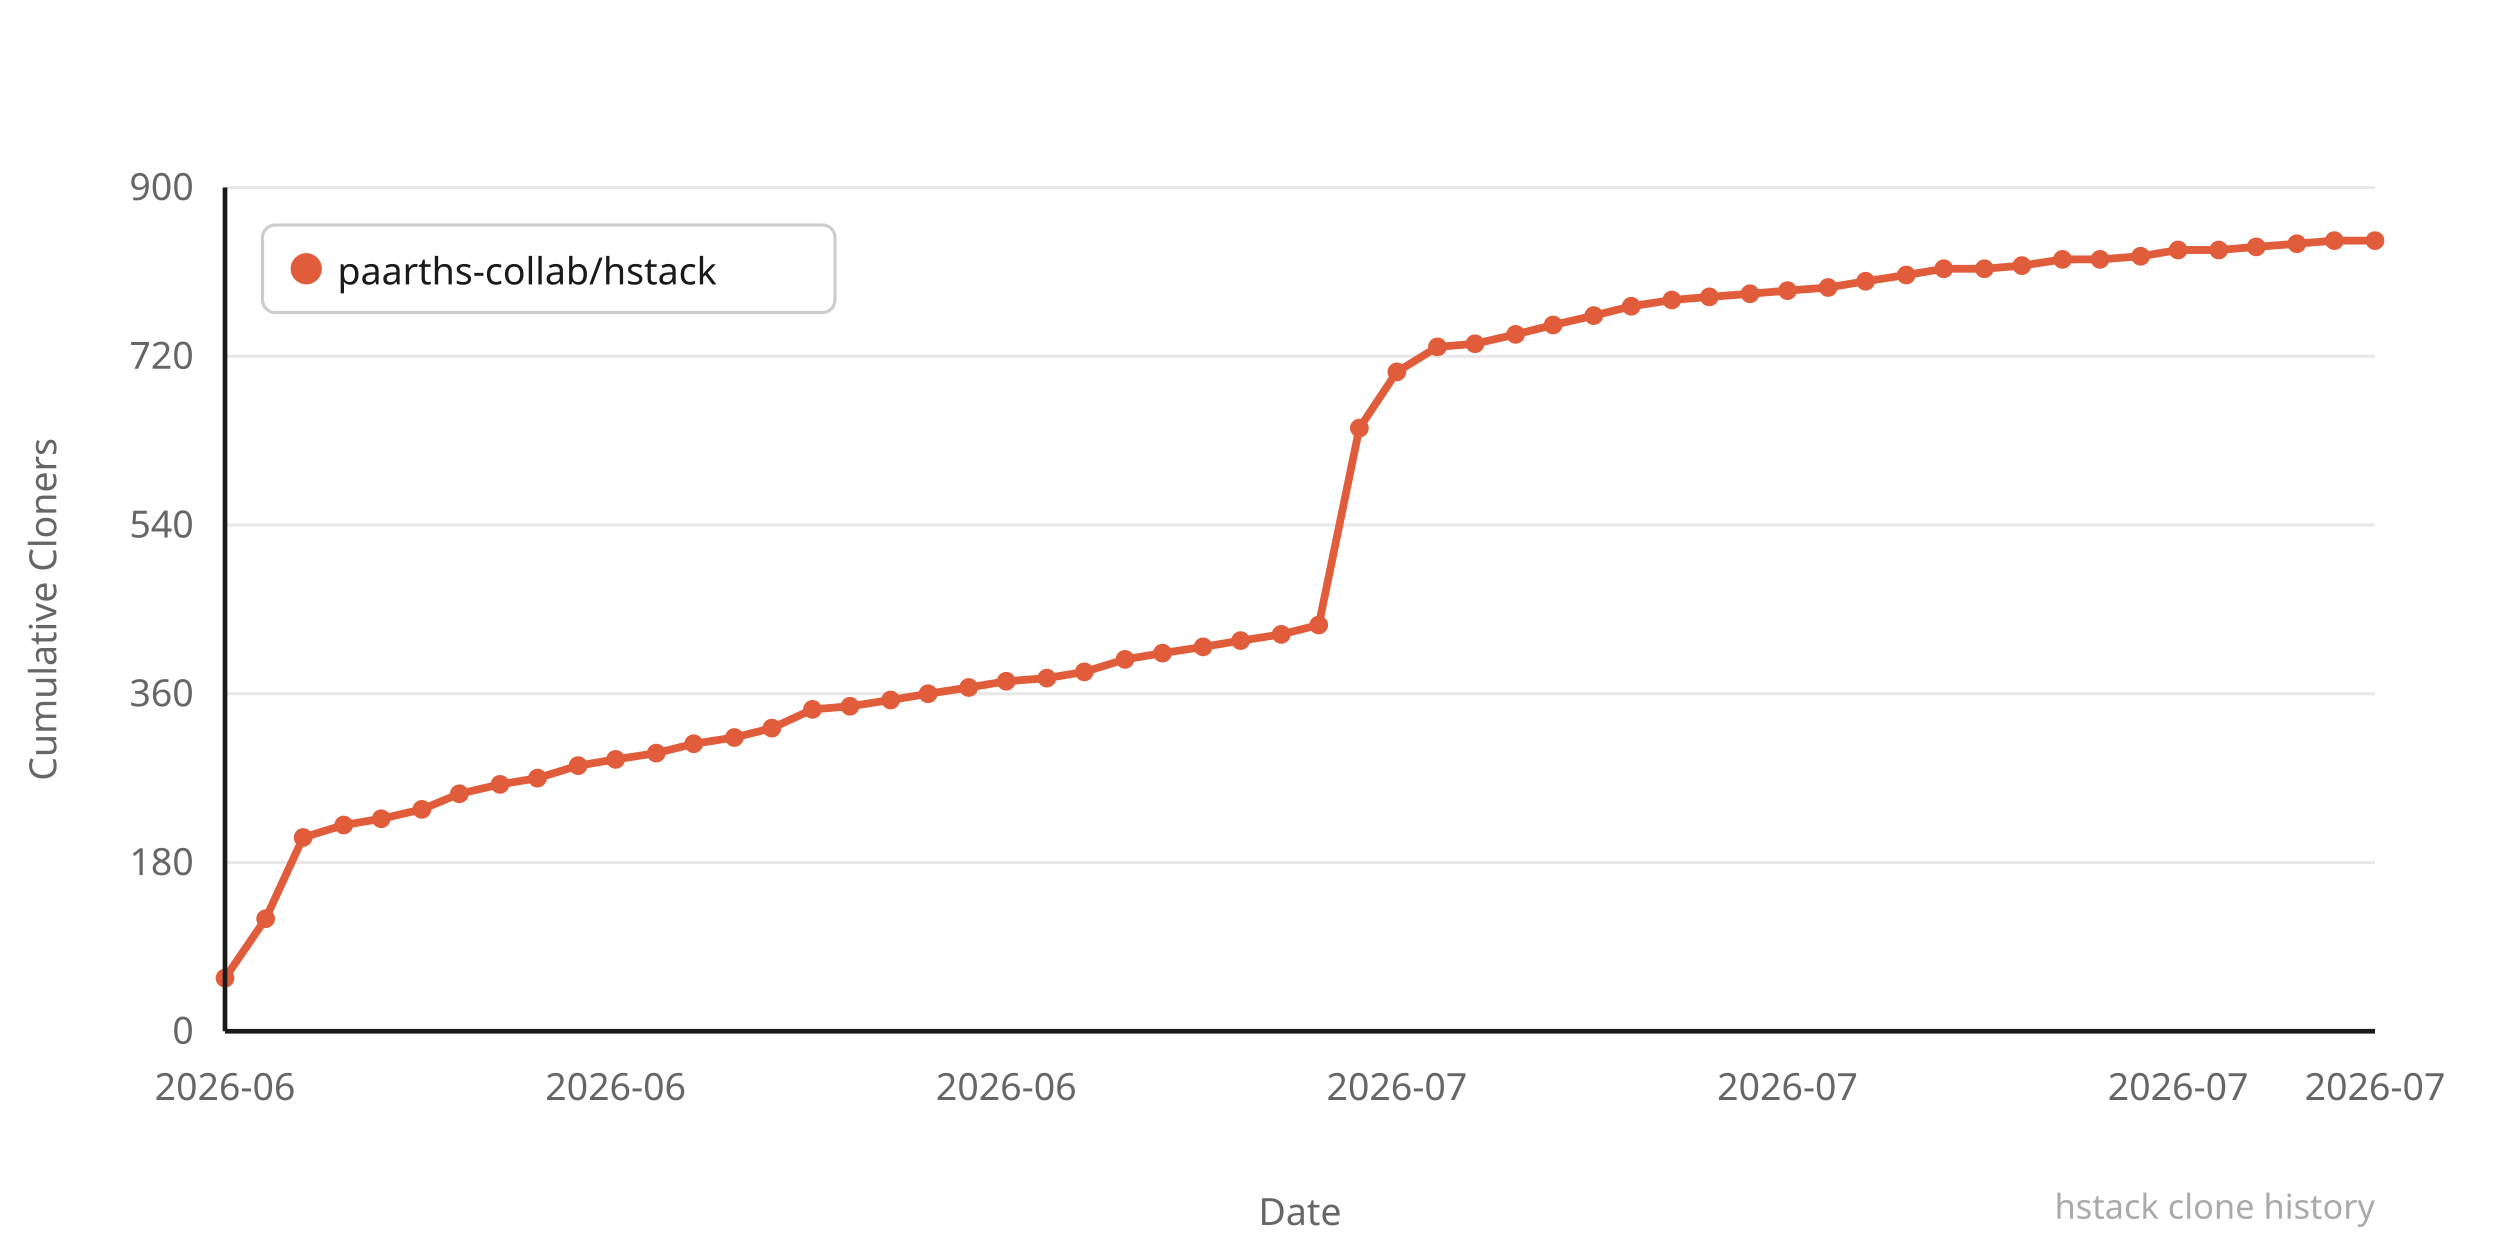
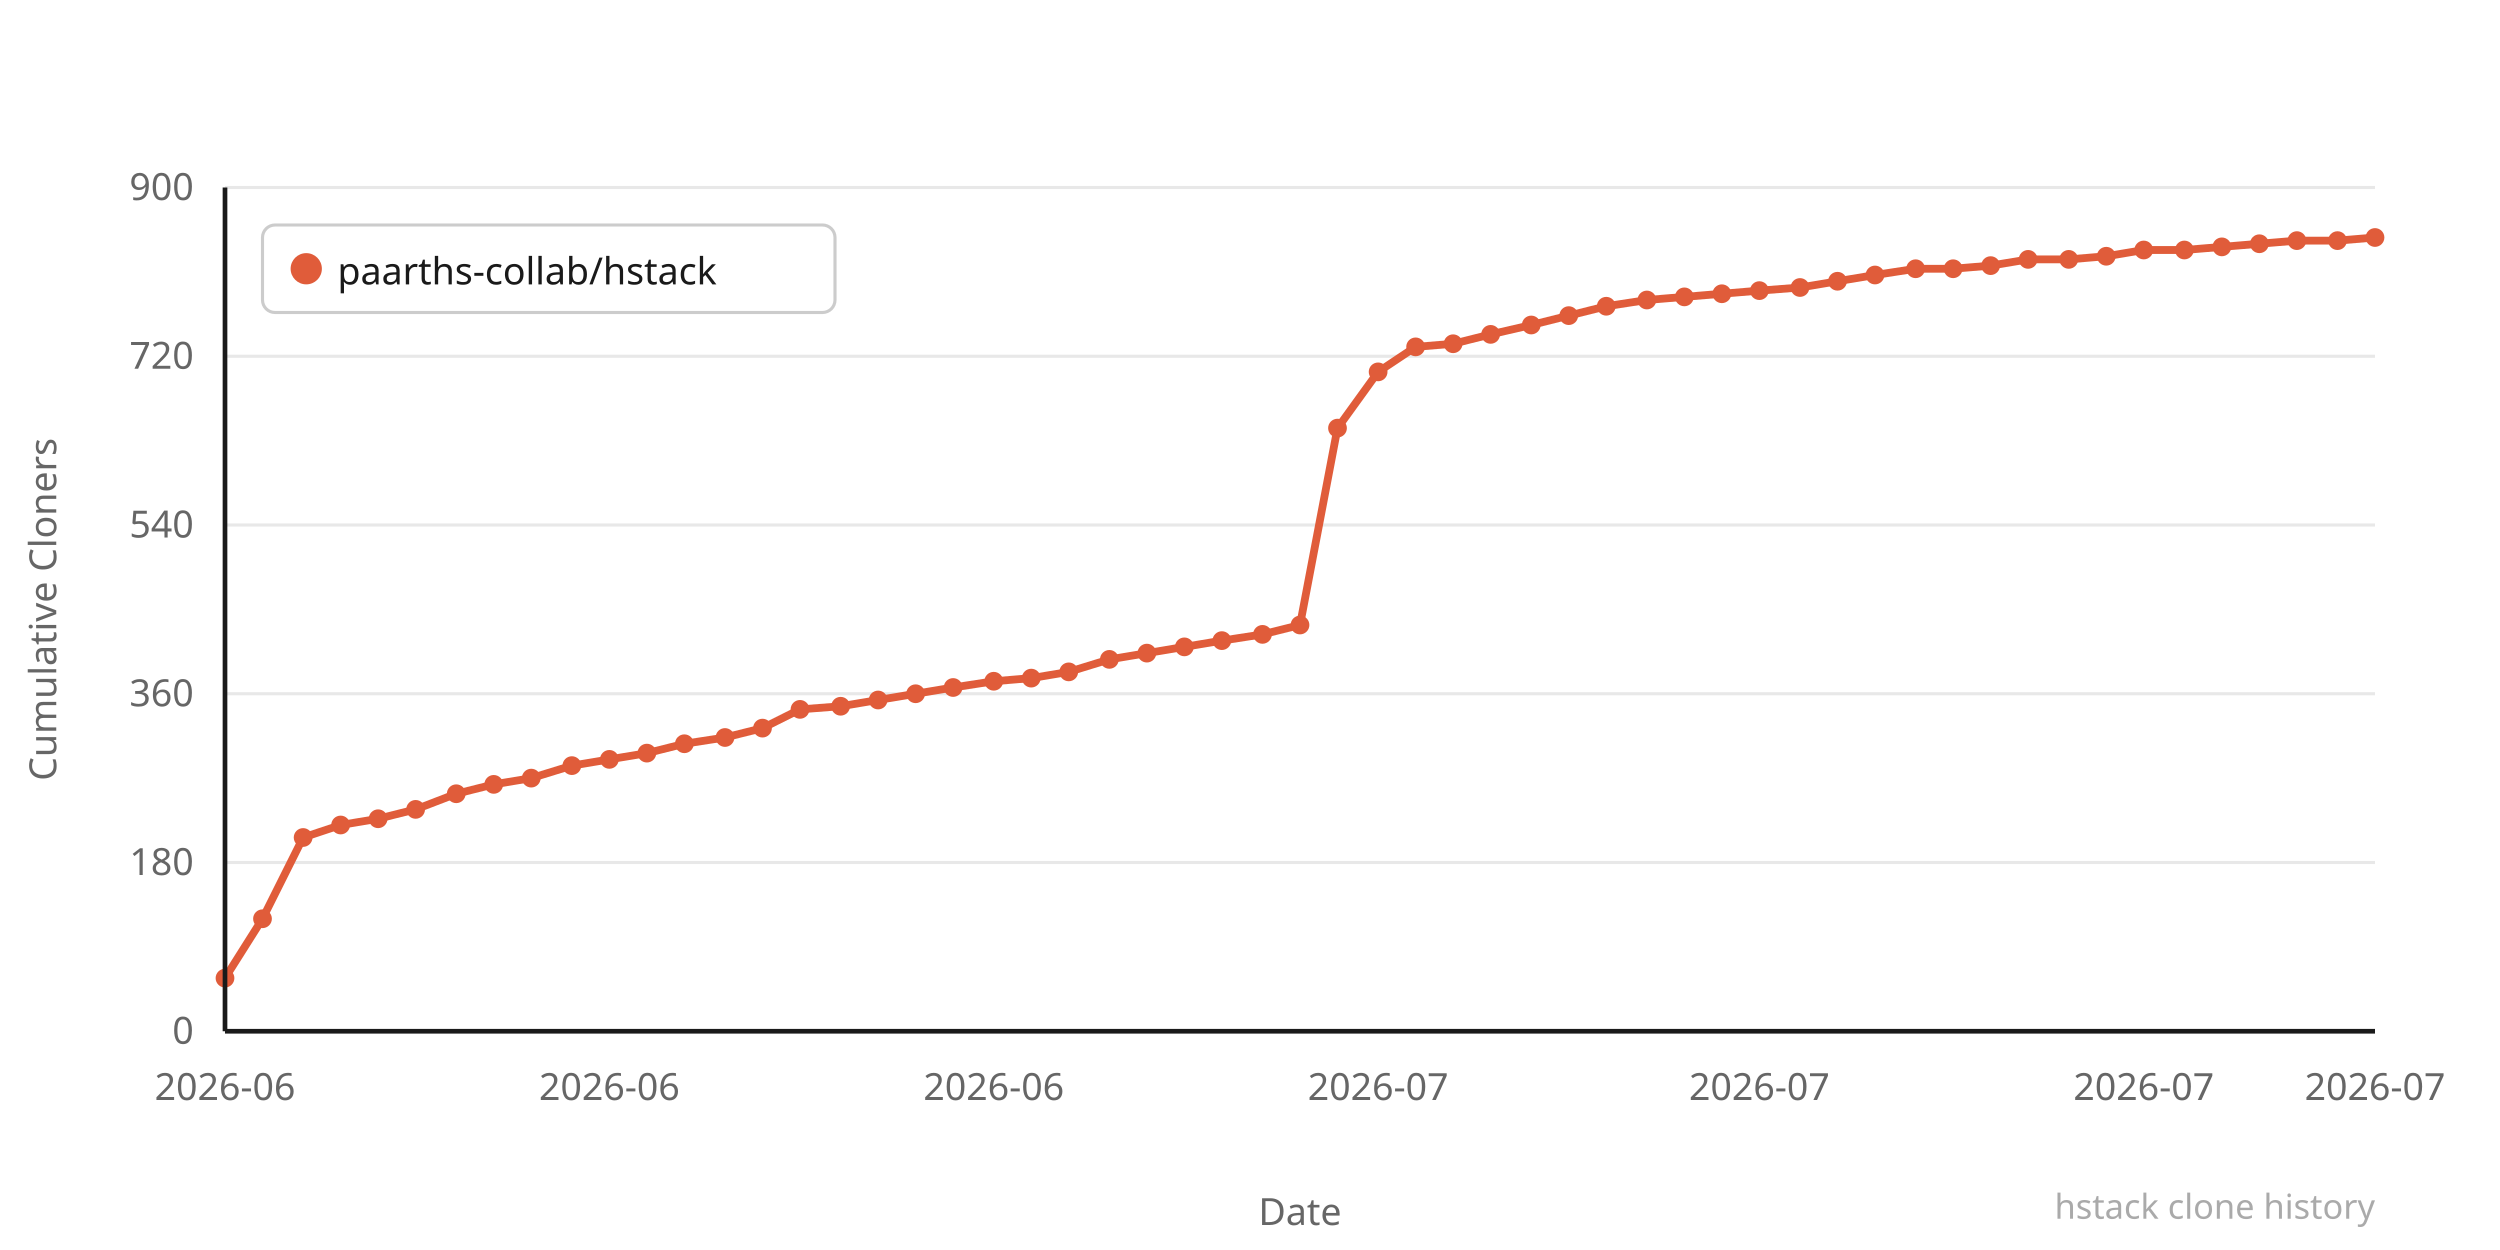
<svg xmlns="http://www.w3.org/2000/svg" width="800" height="400" viewBox="0 0 800 400">
  <rect width="800" height="400" fill="#ffffff" />
  <line x1="72" y1="330" x2="760" y2="330" stroke="#e8e8e8" stroke-width="1" />
  <text x="62" y="334" text-anchor="end" font-family="system-ui,sans-serif" font-size="12" fill="#666666">0</text>
  <line x1="72" y1="276" x2="760" y2="276" stroke="#e8e8e8" stroke-width="1" />
  <text x="62" y="280" text-anchor="end" font-family="system-ui,sans-serif" font-size="12" fill="#666666">180</text>
  <line x1="72" y1="222" x2="760" y2="222" stroke="#e8e8e8" stroke-width="1" />
  <text x="62" y="226" text-anchor="end" font-family="system-ui,sans-serif" font-size="12" fill="#666666">360</text>
  <line x1="72" y1="168" x2="760" y2="168" stroke="#e8e8e8" stroke-width="1" />
  <text x="62" y="172" text-anchor="end" font-family="system-ui,sans-serif" font-size="12" fill="#666666">540</text>
  <line x1="72" y1="114" x2="760" y2="114" stroke="#e8e8e8" stroke-width="1" />
  <text x="62" y="118" text-anchor="end" font-family="system-ui,sans-serif" font-size="12" fill="#666666">720</text>
  <line x1="72" y1="60" x2="760" y2="60" stroke="#e8e8e8" stroke-width="1" />
  <text x="62" y="64" text-anchor="end" font-family="system-ui,sans-serif" font-size="12" fill="#666666">900</text>
-   <polyline points="72,313 85,294 97,268 110,264 122,262 135,259 147,254 160,251 172,249 185,245 197,243 210,241 222,238 235,236 247,233 260,227 272,226 285,224 297,222 310,220 322,218 335,217 347,215 360,211 372,209 385,207 397,205 410,203 422,200 435,137 447,119 460,111 472,110 485,107 497,104 510,101 522,98 535,96 547,95 560,94 572,93 585,92 597,90 610,88 622,86 635,86 647,85 660,83 672,83 685,82 697,80 710,80 722,79 735,78 747,77 760,77" fill="none" stroke="#e05c3a" stroke-width="2.5" stroke-linejoin="round" stroke-linecap="round" />
+   <polyline points="72,313 84,294 97,268 109,264 121,262 133,259 146,254 158,251 170,249 183,245 195,243 207,241 219,238 232,236 244,233 256,227 269,226 281,224 293,222 305,220 318,218 330,217 342,215 355,211 367,209 379,207 391,205 404,203 416,200 428,137 441,119 453,111 465,110 477,107 490,104 502,101 514,98 527,96 539,95 551,94 563,93 576,92 588,90 600,88 613,86 625,86 637,85 649,83 662,83 674,82 686,80 699,80 711,79 723,78 735,77 748,77 760,76" fill="none" stroke="#e05c3a" stroke-width="2.5" stroke-linejoin="round" stroke-linecap="round" />
  <circle cx="72" cy="313" r="3" fill="#e05c3a" />
-   <circle cx="85" cy="294" r="3" fill="#e05c3a" />
+   <circle cx="84" cy="294" r="3" fill="#e05c3a" />
  <circle cx="97" cy="268" r="3" fill="#e05c3a" />
-   <circle cx="110" cy="264" r="3" fill="#e05c3a" />
-   <circle cx="122" cy="262" r="3" fill="#e05c3a" />
-   <circle cx="135" cy="259" r="3" fill="#e05c3a" />
-   <circle cx="147" cy="254" r="3" fill="#e05c3a" />
-   <circle cx="160" cy="251" r="3" fill="#e05c3a" />
-   <circle cx="172" cy="249" r="3" fill="#e05c3a" />
-   <circle cx="185" cy="245" r="3" fill="#e05c3a" />
-   <circle cx="197" cy="243" r="3" fill="#e05c3a" />
-   <circle cx="210" cy="241" r="3" fill="#e05c3a" />
-   <circle cx="222" cy="238" r="3" fill="#e05c3a" />
-   <circle cx="235" cy="236" r="3" fill="#e05c3a" />
-   <circle cx="247" cy="233" r="3" fill="#e05c3a" />
-   <circle cx="260" cy="227" r="3" fill="#e05c3a" />
-   <circle cx="272" cy="226" r="3" fill="#e05c3a" />
-   <circle cx="285" cy="224" r="3" fill="#e05c3a" />
-   <circle cx="297" cy="222" r="3" fill="#e05c3a" />
-   <circle cx="310" cy="220" r="3" fill="#e05c3a" />
-   <circle cx="322" cy="218" r="3" fill="#e05c3a" />
-   <circle cx="335" cy="217" r="3" fill="#e05c3a" />
-   <circle cx="347" cy="215" r="3" fill="#e05c3a" />
-   <circle cx="360" cy="211" r="3" fill="#e05c3a" />
-   <circle cx="372" cy="209" r="3" fill="#e05c3a" />
-   <circle cx="385" cy="207" r="3" fill="#e05c3a" />
-   <circle cx="397" cy="205" r="3" fill="#e05c3a" />
-   <circle cx="410" cy="203" r="3" fill="#e05c3a" />
-   <circle cx="422" cy="200" r="3" fill="#e05c3a" />
-   <circle cx="435" cy="137" r="3" fill="#e05c3a" />
-   <circle cx="447" cy="119" r="3" fill="#e05c3a" />
-   <circle cx="460" cy="111" r="3" fill="#e05c3a" />
-   <circle cx="472" cy="110" r="3" fill="#e05c3a" />
-   <circle cx="485" cy="107" r="3" fill="#e05c3a" />
-   <circle cx="497" cy="104" r="3" fill="#e05c3a" />
-   <circle cx="510" cy="101" r="3" fill="#e05c3a" />
-   <circle cx="522" cy="98" r="3" fill="#e05c3a" />
-   <circle cx="535" cy="96" r="3" fill="#e05c3a" />
-   <circle cx="547" cy="95" r="3" fill="#e05c3a" />
-   <circle cx="560" cy="94" r="3" fill="#e05c3a" />
-   <circle cx="572" cy="93" r="3" fill="#e05c3a" />
-   <circle cx="585" cy="92" r="3" fill="#e05c3a" />
-   <circle cx="597" cy="90" r="3" fill="#e05c3a" />
-   <circle cx="610" cy="88" r="3" fill="#e05c3a" />
-   <circle cx="622" cy="86" r="3" fill="#e05c3a" />
-   <circle cx="635" cy="86" r="3" fill="#e05c3a" />
-   <circle cx="647" cy="85" r="3" fill="#e05c3a" />
-   <circle cx="660" cy="83" r="3" fill="#e05c3a" />
-   <circle cx="672" cy="83" r="3" fill="#e05c3a" />
-   <circle cx="685" cy="82" r="3" fill="#e05c3a" />
-   <circle cx="697" cy="80" r="3" fill="#e05c3a" />
-   <circle cx="710" cy="80" r="3" fill="#e05c3a" />
-   <circle cx="722" cy="79" r="3" fill="#e05c3a" />
-   <circle cx="735" cy="78" r="3" fill="#e05c3a" />
-   <circle cx="747" cy="77" r="3" fill="#e05c3a" />
-   <circle cx="760" cy="77" r="3" fill="#e05c3a" />
+   <circle cx="109" cy="264" r="3" fill="#e05c3a" />
+   <circle cx="121" cy="262" r="3" fill="#e05c3a" />
+   <circle cx="133" cy="259" r="3" fill="#e05c3a" />
+   <circle cx="146" cy="254" r="3" fill="#e05c3a" />
+   <circle cx="158" cy="251" r="3" fill="#e05c3a" />
+   <circle cx="170" cy="249" r="3" fill="#e05c3a" />
+   <circle cx="183" cy="245" r="3" fill="#e05c3a" />
+   <circle cx="195" cy="243" r="3" fill="#e05c3a" />
+   <circle cx="207" cy="241" r="3" fill="#e05c3a" />
+   <circle cx="219" cy="238" r="3" fill="#e05c3a" />
+   <circle cx="232" cy="236" r="3" fill="#e05c3a" />
+   <circle cx="244" cy="233" r="3" fill="#e05c3a" />
+   <circle cx="256" cy="227" r="3" fill="#e05c3a" />
+   <circle cx="269" cy="226" r="3" fill="#e05c3a" />
+   <circle cx="281" cy="224" r="3" fill="#e05c3a" />
+   <circle cx="293" cy="222" r="3" fill="#e05c3a" />
+   <circle cx="305" cy="220" r="3" fill="#e05c3a" />
+   <circle cx="318" cy="218" r="3" fill="#e05c3a" />
+   <circle cx="330" cy="217" r="3" fill="#e05c3a" />
+   <circle cx="342" cy="215" r="3" fill="#e05c3a" />
+   <circle cx="355" cy="211" r="3" fill="#e05c3a" />
+   <circle cx="367" cy="209" r="3" fill="#e05c3a" />
+   <circle cx="379" cy="207" r="3" fill="#e05c3a" />
+   <circle cx="391" cy="205" r="3" fill="#e05c3a" />
+   <circle cx="404" cy="203" r="3" fill="#e05c3a" />
+   <circle cx="416" cy="200" r="3" fill="#e05c3a" />
+   <circle cx="428" cy="137" r="3" fill="#e05c3a" />
+   <circle cx="441" cy="119" r="3" fill="#e05c3a" />
+   <circle cx="453" cy="111" r="3" fill="#e05c3a" />
+   <circle cx="465" cy="110" r="3" fill="#e05c3a" />
+   <circle cx="477" cy="107" r="3" fill="#e05c3a" />
+   <circle cx="490" cy="104" r="3" fill="#e05c3a" />
+   <circle cx="502" cy="101" r="3" fill="#e05c3a" />
+   <circle cx="514" cy="98" r="3" fill="#e05c3a" />
+   <circle cx="527" cy="96" r="3" fill="#e05c3a" />
+   <circle cx="539" cy="95" r="3" fill="#e05c3a" />
+   <circle cx="551" cy="94" r="3" fill="#e05c3a" />
+   <circle cx="563" cy="93" r="3" fill="#e05c3a" />
+   <circle cx="576" cy="92" r="3" fill="#e05c3a" />
+   <circle cx="588" cy="90" r="3" fill="#e05c3a" />
+   <circle cx="600" cy="88" r="3" fill="#e05c3a" />
+   <circle cx="613" cy="86" r="3" fill="#e05c3a" />
+   <circle cx="625" cy="86" r="3" fill="#e05c3a" />
+   <circle cx="637" cy="85" r="3" fill="#e05c3a" />
+   <circle cx="649" cy="83" r="3" fill="#e05c3a" />
+   <circle cx="662" cy="83" r="3" fill="#e05c3a" />
+   <circle cx="674" cy="82" r="3" fill="#e05c3a" />
+   <circle cx="686" cy="80" r="3" fill="#e05c3a" />
+   <circle cx="699" cy="80" r="3" fill="#e05c3a" />
+   <circle cx="711" cy="79" r="3" fill="#e05c3a" />
+   <circle cx="723" cy="78" r="3" fill="#e05c3a" />
+   <circle cx="735" cy="77" r="3" fill="#e05c3a" />
+   <circle cx="748" cy="77" r="3" fill="#e05c3a" />
+   <circle cx="760" cy="76" r="3" fill="#e05c3a" />
  <text x="72" y="352" text-anchor="middle" font-family="system-ui,sans-serif" font-size="12" fill="#666666">2026-06</text>
-   <text x="197" y="352" text-anchor="middle" font-family="system-ui,sans-serif" font-size="12" fill="#666666">2026-06</text>
-   <text x="322" y="352" text-anchor="middle" font-family="system-ui,sans-serif" font-size="12" fill="#666666">2026-06</text>
-   <text x="447" y="352" text-anchor="middle" font-family="system-ui,sans-serif" font-size="12" fill="#666666">2026-07</text>
-   <text x="572" y="352" text-anchor="middle" font-family="system-ui,sans-serif" font-size="12" fill="#666666">2026-07</text>
-   <text x="697" y="352" text-anchor="middle" font-family="system-ui,sans-serif" font-size="12" fill="#666666">2026-07</text>
+   <text x="195" y="352" text-anchor="middle" font-family="system-ui,sans-serif" font-size="12" fill="#666666">2026-06</text>
+   <text x="318" y="352" text-anchor="middle" font-family="system-ui,sans-serif" font-size="12" fill="#666666">2026-06</text>
+   <text x="441" y="352" text-anchor="middle" font-family="system-ui,sans-serif" font-size="12" fill="#666666">2026-07</text>
+   <text x="563" y="352" text-anchor="middle" font-family="system-ui,sans-serif" font-size="12" fill="#666666">2026-07</text>
+   <text x="686" y="352" text-anchor="middle" font-family="system-ui,sans-serif" font-size="12" fill="#666666">2026-07</text>
  <text x="760" y="352" text-anchor="middle" font-family="system-ui,sans-serif" font-size="12" fill="#666666">2026-07</text>
  <text x="-195" y="18" transform="rotate(-90)" text-anchor="middle" font-family="system-ui,sans-serif" font-size="12" fill="#666666">Cumulative Cloners</text>
  <text x="416" y="392" text-anchor="middle" font-family="system-ui,sans-serif" font-size="12" fill="#666666">Date</text>
  <line x1="72" y1="60" x2="72" y2="330" stroke="#1a1a1a" stroke-width="1.5" />
  <line x1="72" y1="330" x2="760" y2="330" stroke="#1a1a1a" stroke-width="1.5" />
  <rect x="84" y="72" width="183.2" height="28" rx="4" fill="#ffffff" stroke="#cccccc" stroke-width="1" />
  <circle cx="98" cy="86" r="5" fill="#e05c3a" />
  <text x="108" y="91" font-family="system-ui,sans-serif" font-size="12" fill="#1a1a1a">paarths-collab/hstack</text>
  <text x="760" y="390" text-anchor="end" font-family="system-ui,sans-serif" font-size="11" fill="#aaaaaa">hstack clone history</text>
</svg>
